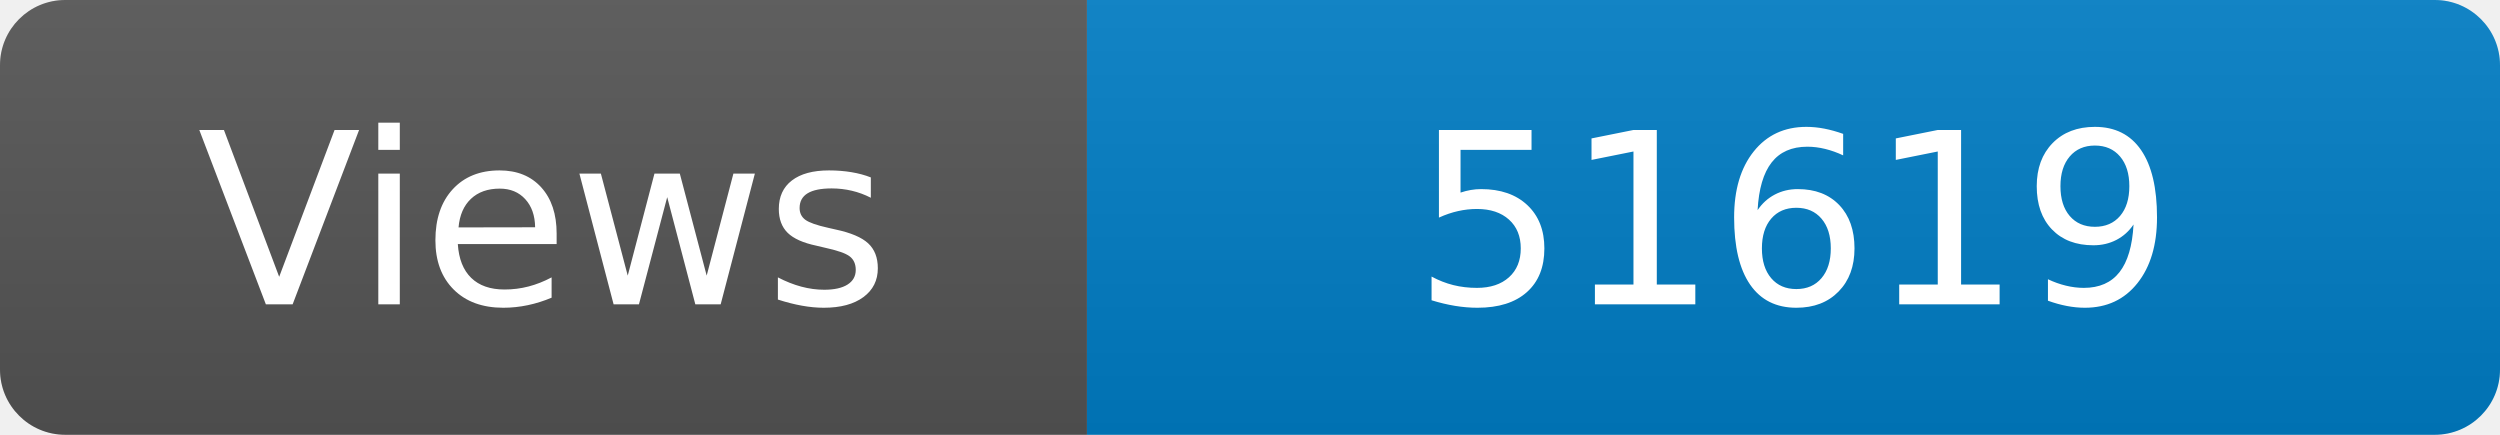
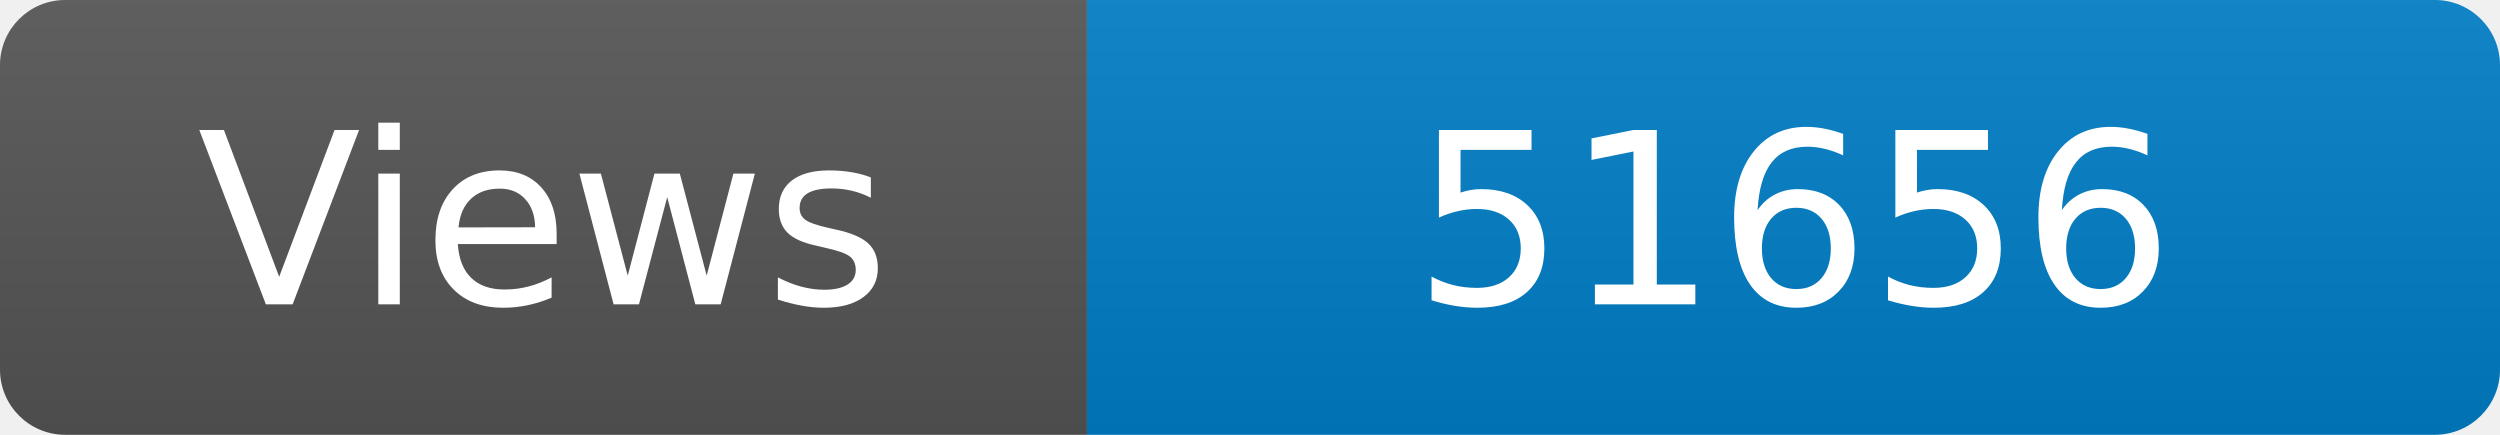
<svg xmlns="http://www.w3.org/2000/svg" width="115" height="20" role="img" aria-label="Maintained?: yes">
  <linearGradient id="s" x2="0" y2="100%">
    <stop offset="0" stop-color="#bbb" stop-opacity=".1" />
    <stop offset="1" stop-opacity=".1" />
  </linearGradient>
  <clipPath id="r">
    <rect width="115" height="20" rx="3" fill="#fff" />
  </clipPath>
  <g clip-path="url(#r)">
    <rect width="50" height="20" fill="#555" />
    <rect x="50" width="160" height="20" fill="#007ec6" />
    <rect width="115" height="20" fill="url(#s)" />
  </g>
  <g fill="#fff" text-anchor="middle" font-family="Verdana,Geneva,DejaVu Sans,sans-serif" font-size="110">
    <text x="250" y="140" transform="scale(.1)" fill="#fff">Views</text>
-     <text x="825" y="140" transform="scale(.1)" fill="#fff">51619</text>
+     <text x="825" y="140" transform="scale(.1)" fill="#fff">51656</text>
  </g>
</svg>
